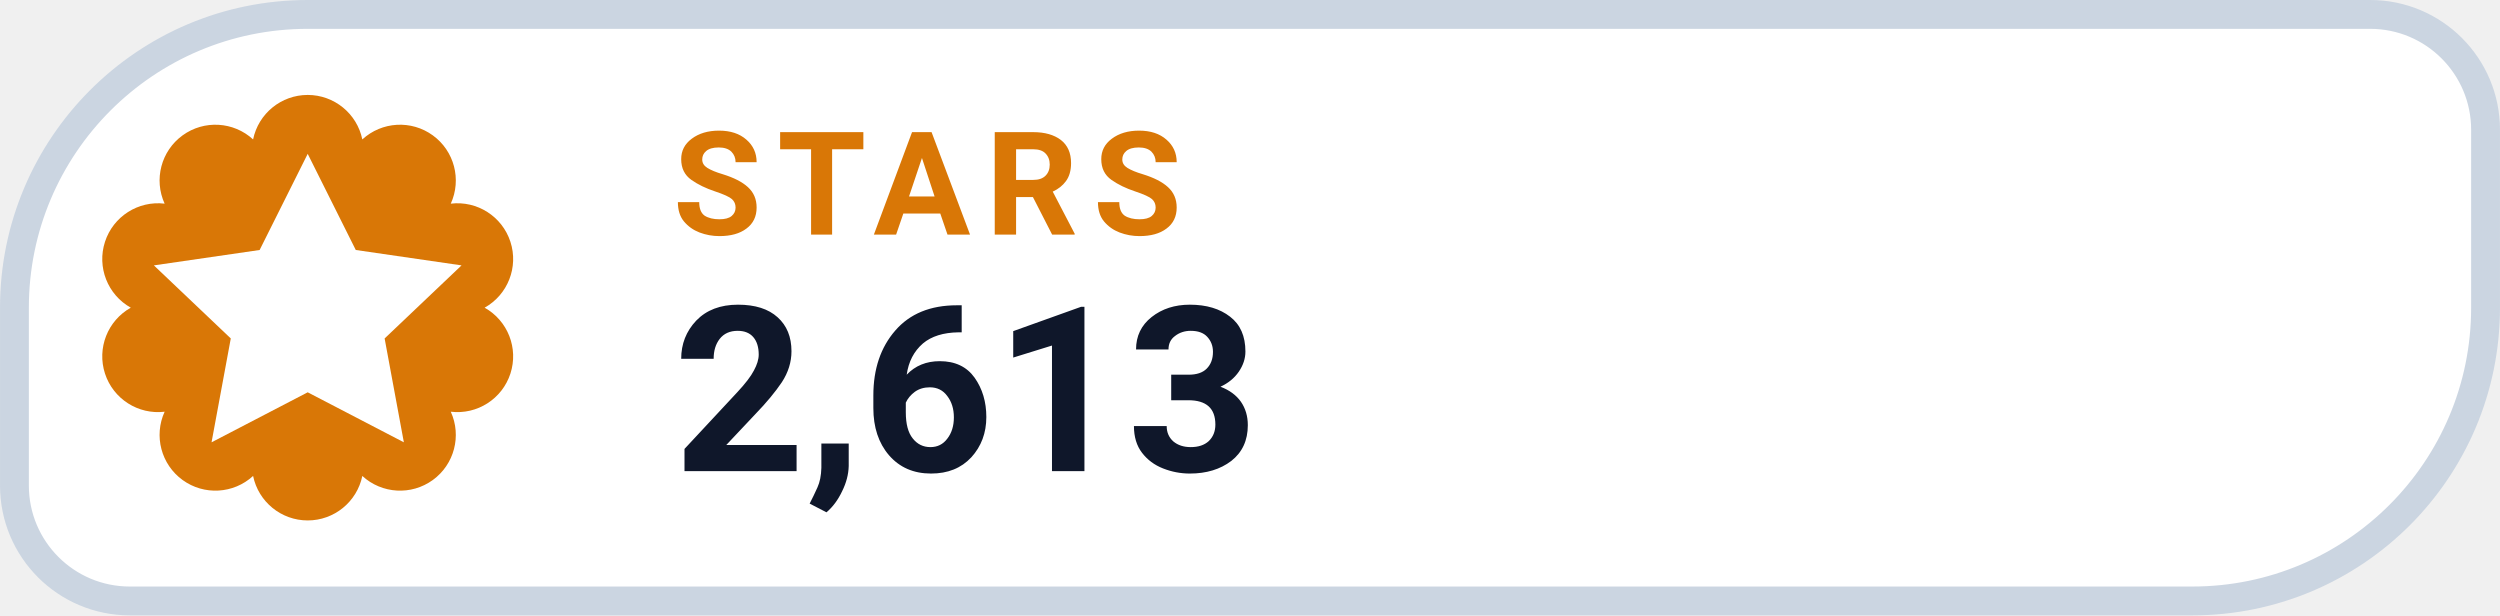
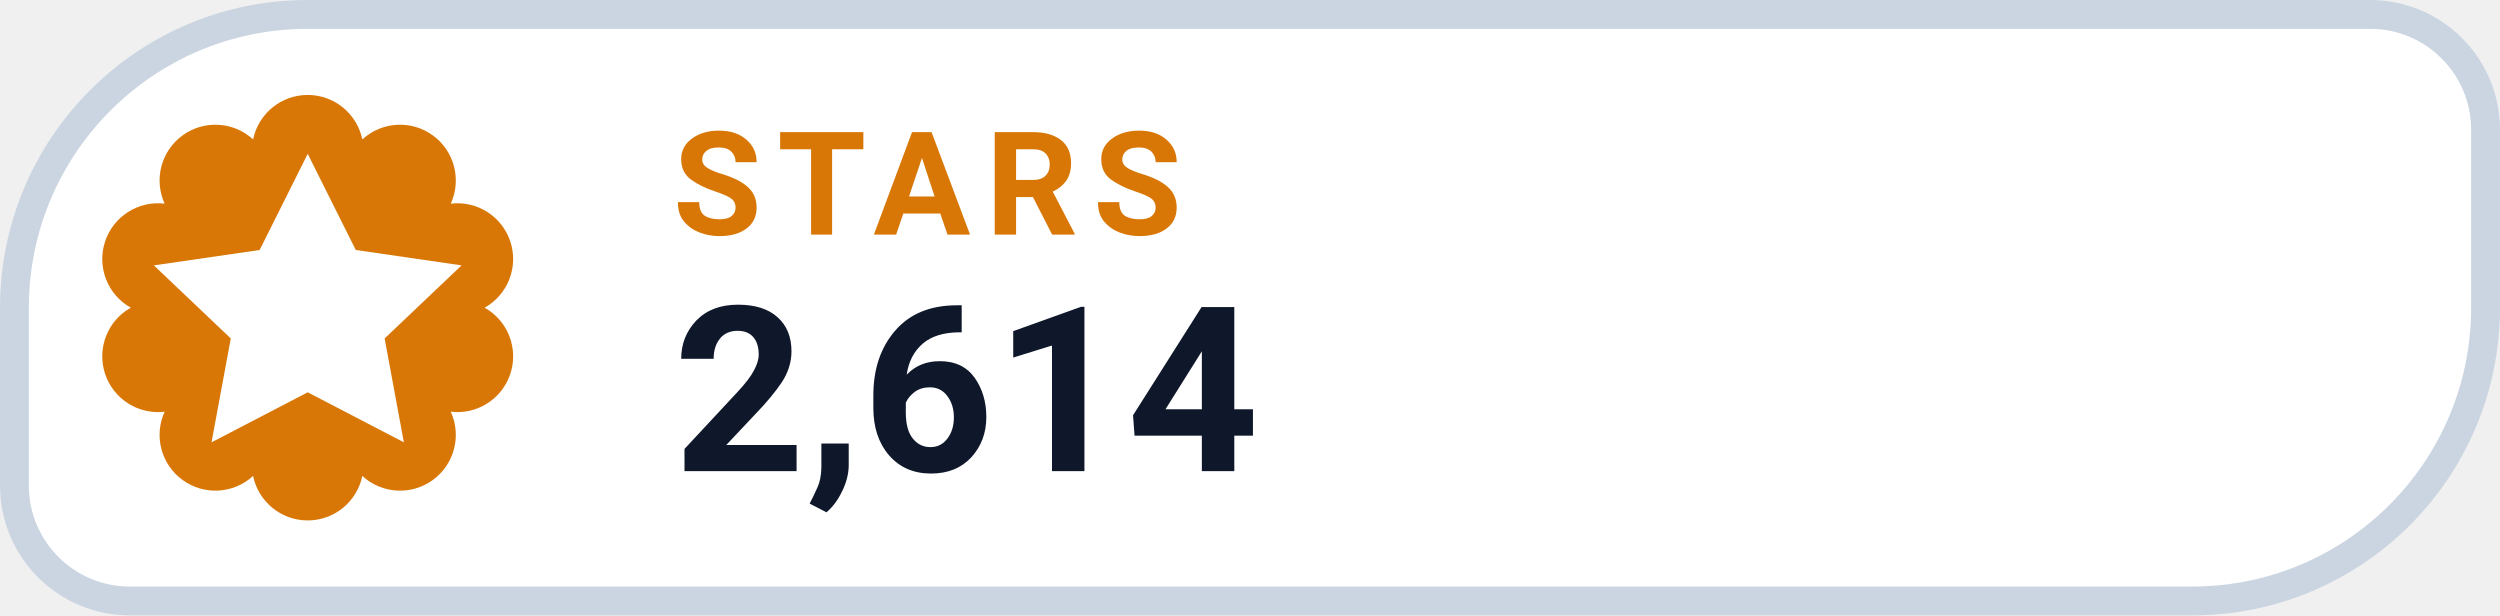
- <svg xmlns="http://www.w3.org/2000/svg" width="126" height="31.015" viewBox="0 0 130 32" role="img" aria-label="STARS 2,613">
+ <svg xmlns="http://www.w3.org/2000/svg" width="126" height="31.015" viewBox="0 0 130 32" role="img" aria-label="STARS 2,614">
  <path d="M 16.00 0.75 H 123.25 A 6.00 6.00 0 0 1 129.25 6.75 V 16.00 A 15.25 15.25 0 0 1 114.00 31.25 H 6.75 A 6.00 6.00 0 0 1 0.75 25.25 V 16.00 A 15.25 15.25 0 0 1 16.00 0.75 Z" fill="#FFFFFF" stroke="#CBD5E1" stroke-width="1.5" />
  <path d="M 13.16 7.25 A 2.90 2.90 0 0 1 18.84 7.25 A 2.90 2.90 0 0 1 23.44 10.59 A 2.90 2.90 0 0 1 25.20 16.00 A 2.90 2.90 0 0 1 23.44 21.41 A 2.90 2.90 0 0 1 18.84 24.75 A 2.90 2.90 0 0 1 13.16 24.75 A 2.90 2.90 0 0 1 8.56 21.41 A 2.90 2.90 0 0 1 6.80 16.00 A 2.90 2.90 0 0 1 8.56 10.59 A 2.90 2.90 0 0 1 13.16 7.25 Z" fill="#D97706" />
  <g transform="translate(16 16)" style="color:#FFFFFF;">
    <path d="M0 -8 l2.5 5 5.5 .8 -4 3.8 1 5.4 -5 -2.6 -5 2.6 1 -5.4 -4 -3.8 5.5 -.8 Z" fill="currentColor" />
  </g>
  <text x="35" y="12.2" fill="#D97706" font-family="-apple-system,BlinkMacSystemFont,'Segoe UI',Roboto,Helvetica,Arial,sans-serif" font-size="7.5" font-weight="700" letter-spacing=".8">STARS</text>
-   <text x="35" y="24.5" fill="#0F172A" font-family="-apple-system,BlinkMacSystemFont,'Segoe UI',Roboto,Helvetica,Arial,sans-serif" font-size="12" font-weight="750">2,613</text>
+   <text x="35" y="24.5" fill="#0F172A" font-family="-apple-system,BlinkMacSystemFont,'Segoe UI',Roboto,Helvetica,Arial,sans-serif" font-size="12" font-weight="750">2,614</text>
</svg>
